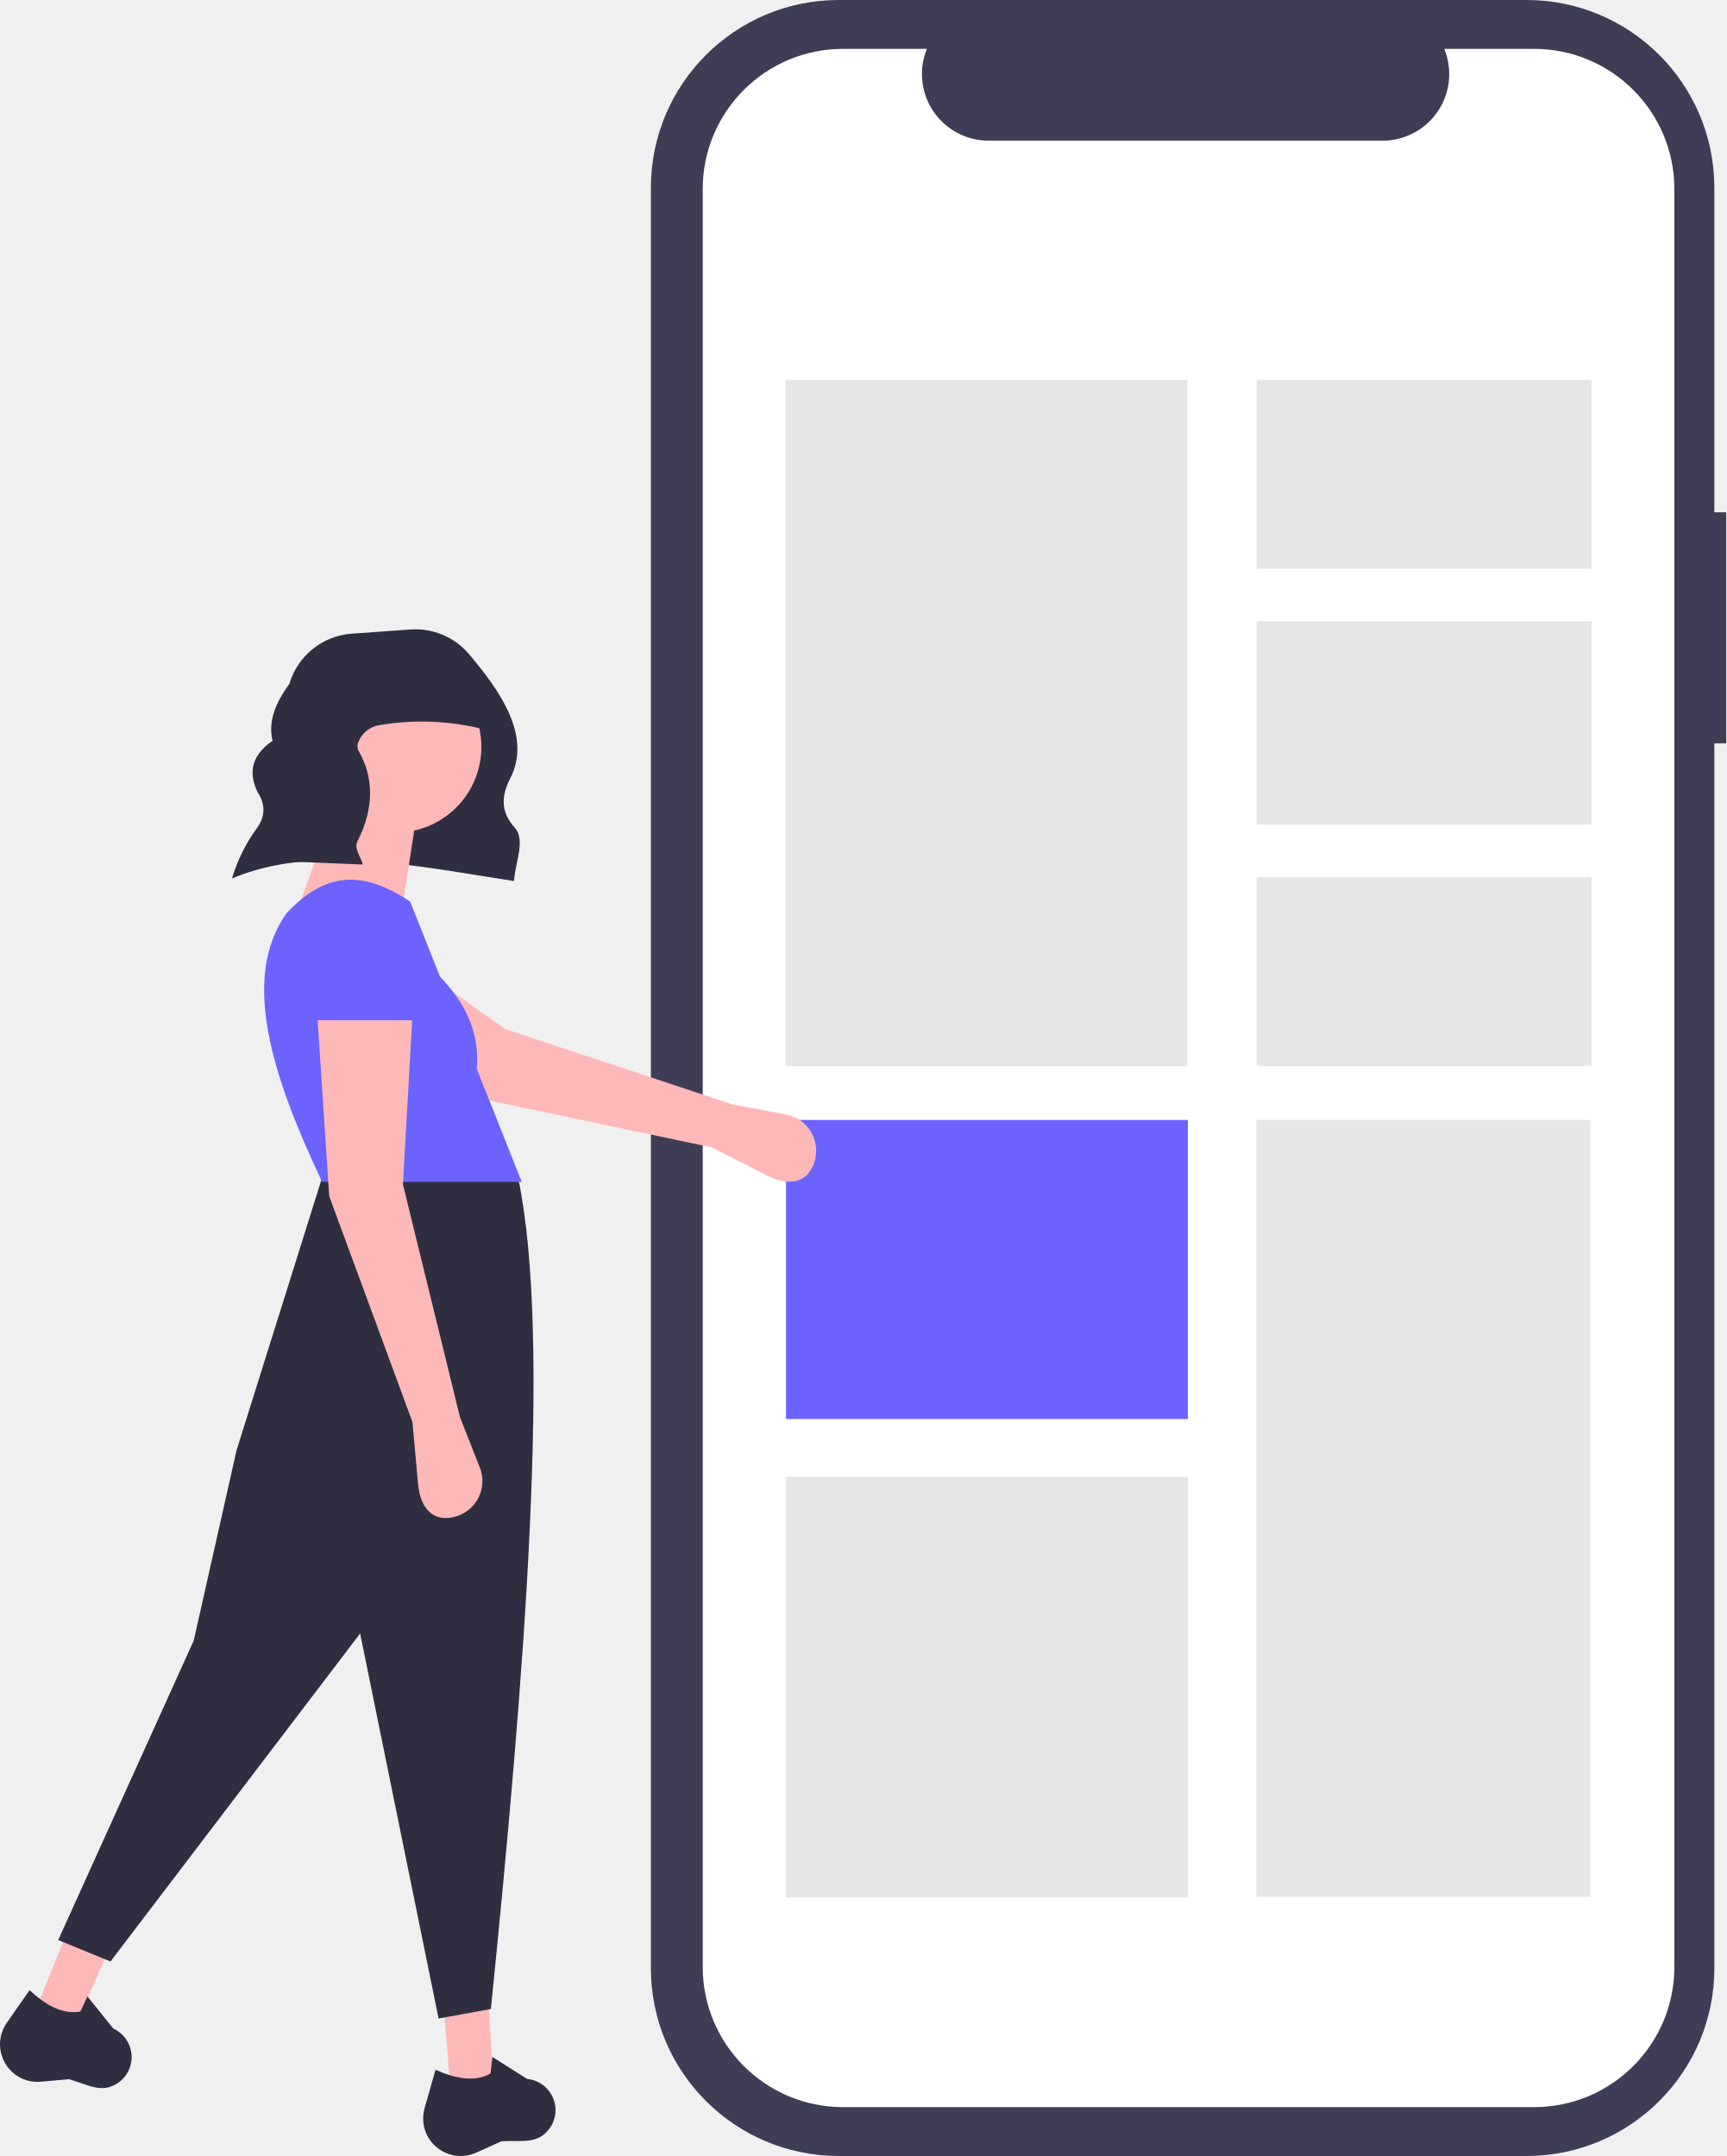
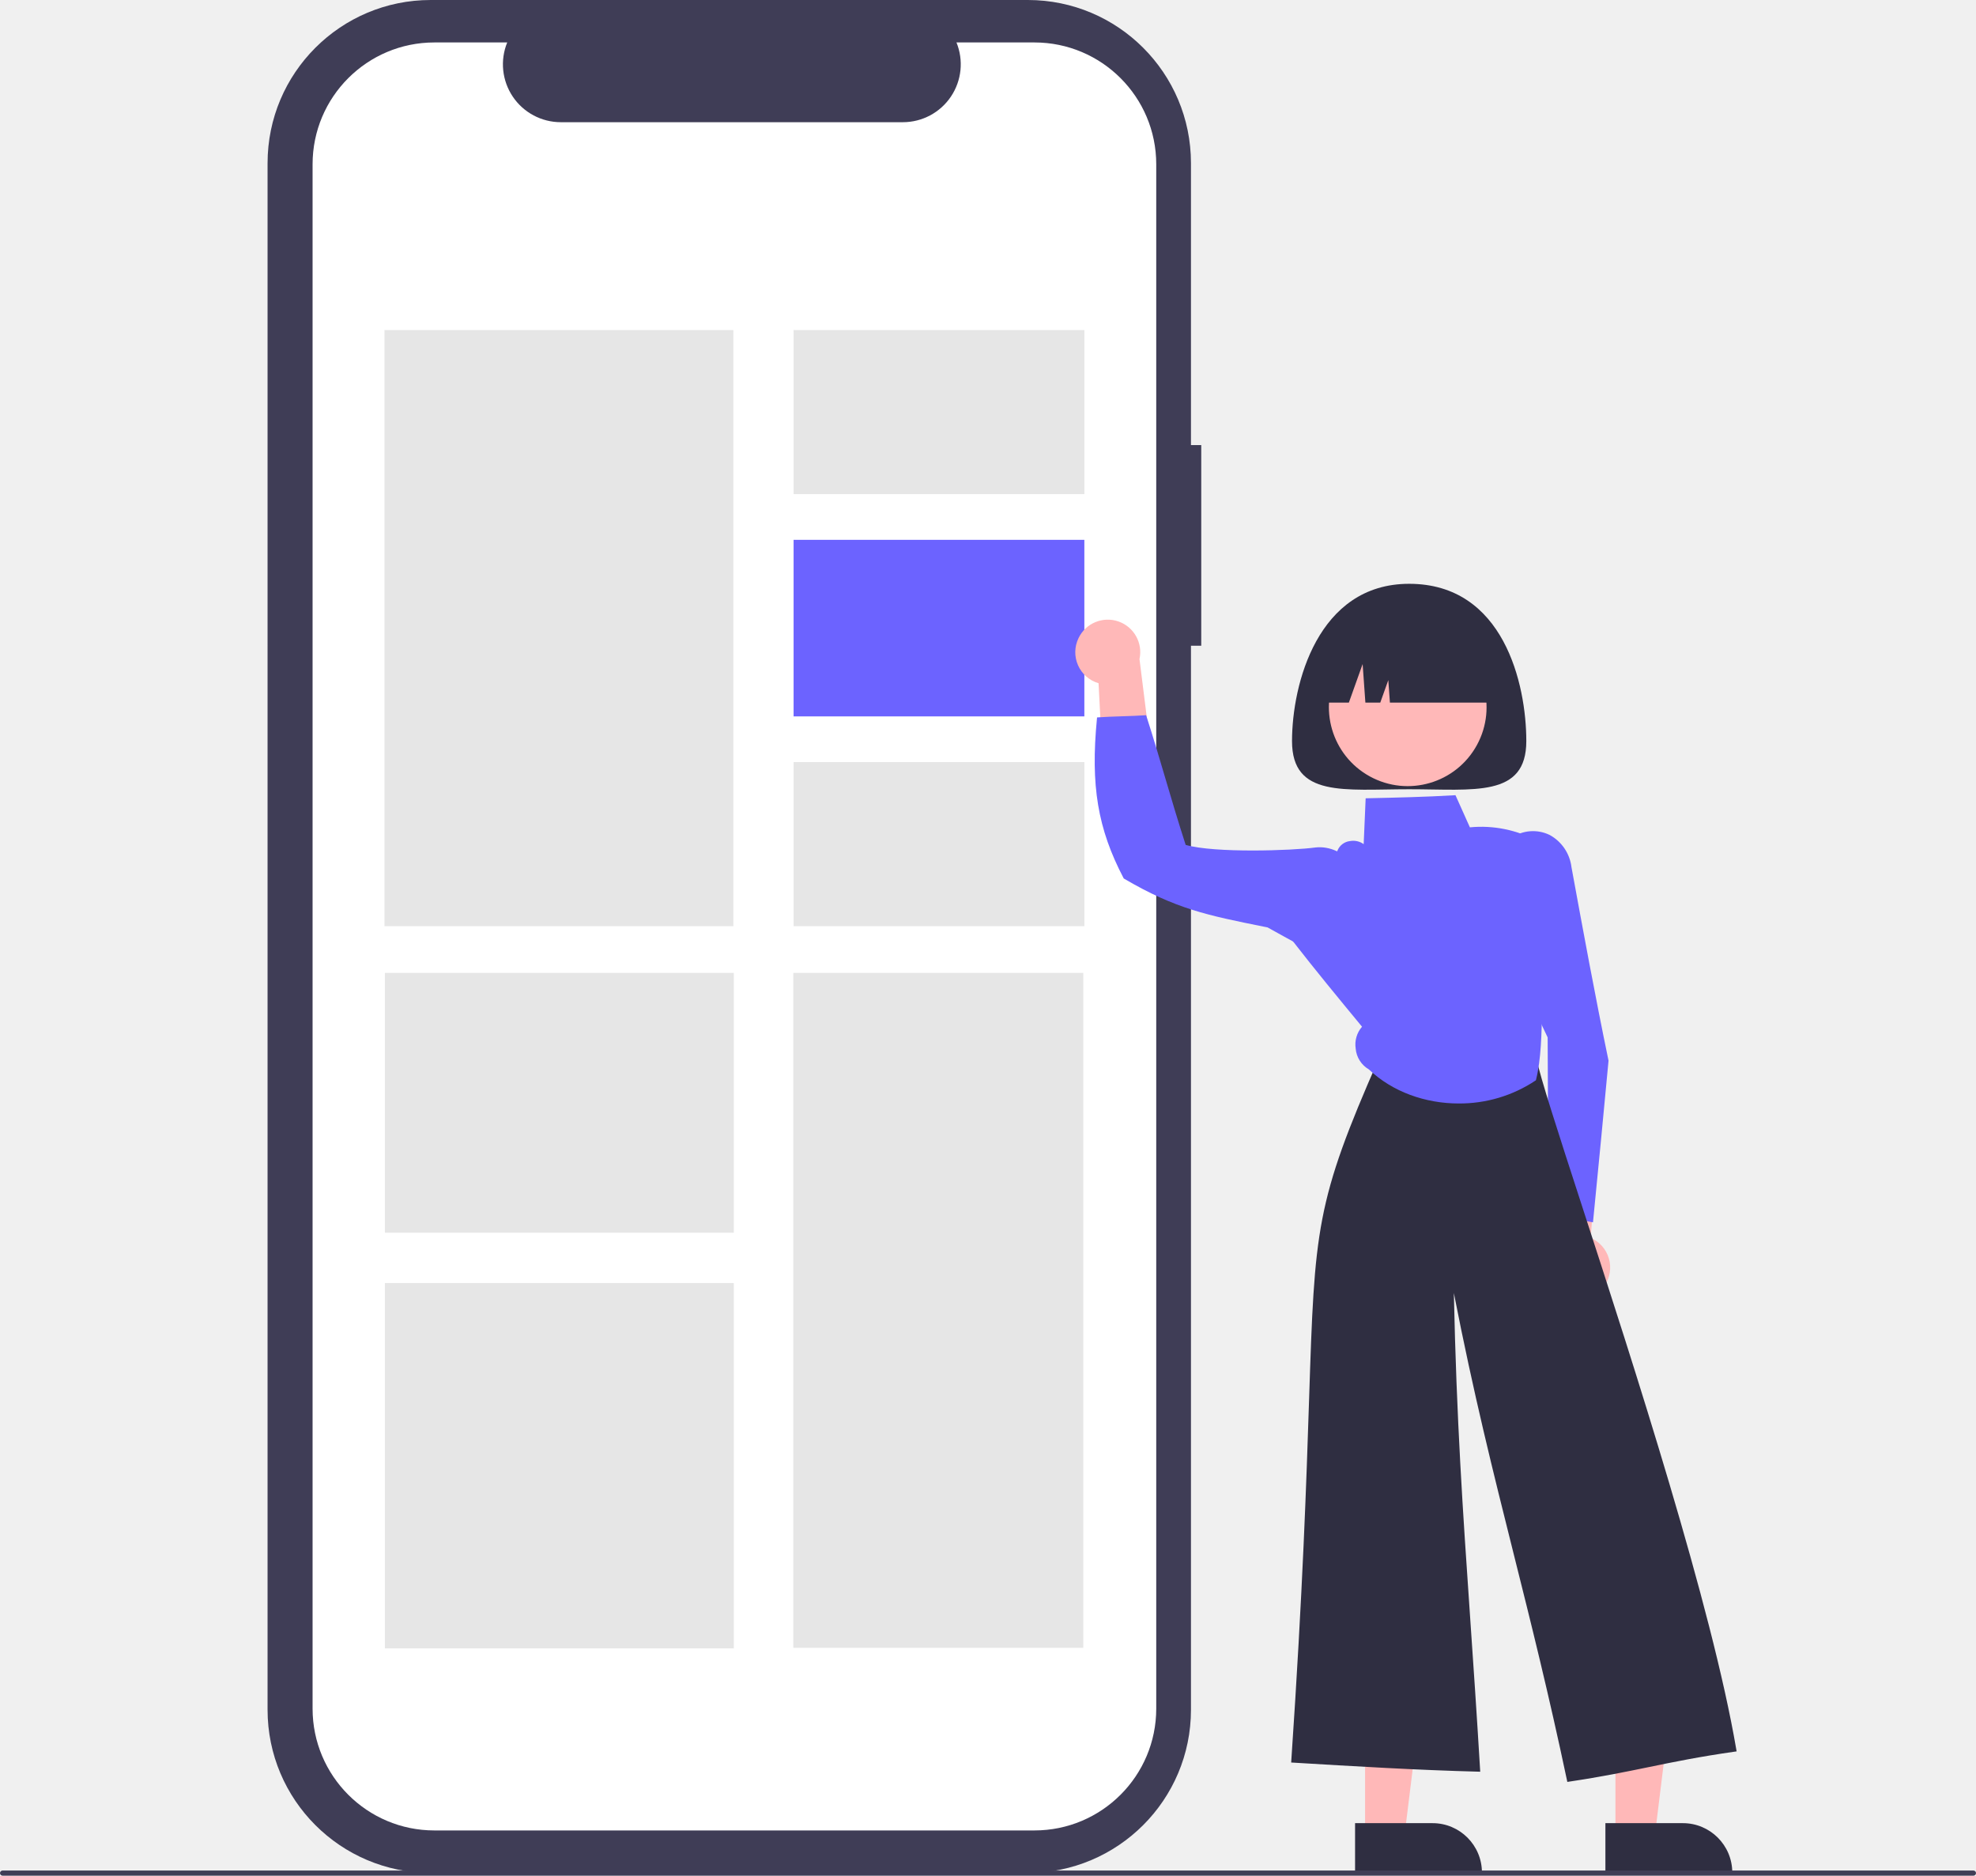
- <svg xmlns="http://www.w3.org/2000/svg" id="fca56bc5-77d4-406d-ad66-27bb6fa058ef" data-name="Layer 1" width="582.54" height="727.778" viewBox="0 0 582.54 727.778">
-   <path d="M891.27,259.058h-3.999V149.513A63.402,63.402,0,0,0,823.87,86.111H591.783a63.402,63.402,0,0,0-63.402,63.402V750.487A63.402,63.402,0,0,0,591.783,813.889H823.869a63.402,63.402,0,0,0,63.402-63.402V337.034h3.999Z" transform="translate(-308.7298 -86.11098)" fill="#3f3d56" />
-   <path d="M826.428,102.606h-30.295a22.495,22.495,0,0,1-20.827,30.991H642.346a22.495,22.495,0,0,1-20.827-30.991h-28.296a47.348,47.348,0,0,0-47.348,47.348V750.046a47.348,47.348,0,0,0,47.348,47.348H826.428a47.348,47.348,0,0,0,47.348-47.348h0V149.954A47.348,47.348,0,0,0,826.428,102.606Z" transform="translate(-308.7298 -86.11098)" fill="#fff" />
-   <rect x="265.088" y="128.247" width="135.604" height="231.657" fill="#e6e6e6" />
-   <rect x="423.99" y="378.051" width="112.706" height="262.268" fill="#e6e6e6" />
-   <rect x="424.1" y="128.247" width="113.004" height="63.766" fill="#e6e6e6" />
-   <rect x="424.1" y="209.771" width="113.004" height="68.609" fill="#e6e6e6" />
-   <rect x="424.1" y="296.138" width="113.004" height="63.766" fill="#e6e6e6" />
-   <rect x="265.256" y="378.051" width="135.604" height="100.955" fill="#6c63ff" />
-   <rect x="265.256" y="498.576" width="135.604" height="141.955" fill="#e6e6e6" />
-   <path d="M548.857,473.402l18.875,9.585c6.737,3.421,13.239,2.836,15.728-4.297v0a12.481,12.481,0,0,0-9.493-16.382l-17.939-3.349-76.829-25.49L432.659,400.467,415.598,427.648l53.776,29.018Z" transform="translate(-308.7298 -86.11098)" fill="#ffb8b8" />
-   <polygon points="152.018 705.436 166.459 703.029 164.854 675.751 149.611 675.751 152.018 705.436" fill="#ffb8b8" />
-   <polygon points="11.857 678.794 25.833 683.153 36.695 658.08 23.087 651.21 11.857 678.794" fill="#ffb8b8" />
-   <path d="M387.016,382.657c27.497-11.695,61.744-4.285,95.191.858.311-6.228,4.084-13.808.132-18.153-4.801-5.279-4.359-10.825-1.47-16.404,7.388-14.265-3.197-29.444-13.884-42.065a23.669,23.669,0,0,0-19.755-8.292l-19.797,1.414a23.709,23.709,0,0,0-21.053,16.946v0c-4.727,6.429-7.257,12.841-5.664,19.219-7.081,4.839-8.27,10.68-5.089,17.264,2.698,4.146,2.669,8.182-.123,12.106a55.891,55.891,0,0,0-8.31,16.506Z" transform="translate(-308.7298 -86.11098)" fill="#2f2e41" />
-   <path d="M328.37,741.003l17.65,7.221L430.261,637.508l26.476,129.971,17.65-3.209c11.322-112.052,20.555-226.344,9.226-280.4l-65.386-2.808-29.685,94.67-14.441,64.183Z" transform="translate(-308.7298 -86.11098)" fill="#2f2e41" />
-   <path d="M461.542,813.608h0a12.672,12.672,0,0,0,7.855-.835l8.579-3.86c7.193-.369,12.091,1.063,16.096-4.163a10.496,10.496,0,0,0,1.225-10.582h0a10.569,10.569,0,0,0-8.631-6.28l-11.783-7.425-.618,5.566c-5.385,3.051-11.779,1.733-18.554-1.237l-3.698,12.944A12.672,12.672,0,0,0,461.542,813.608Z" transform="translate(-308.7298 -86.11098)" fill="#2f2e41" />
-   <path d="M314.869,787.056h0a12.672,12.672,0,0,0,7.701,1.761l9.367-.865c6.923,1.987,11.091,4.932,16.576,1.29a10.496,10.496,0,0,0,4.595-9.61h0a10.569,10.569,0,0,0-6.124-8.743l-8.733-10.849-2.392,5.064c-6.084,1.137-11.704-2.186-17.147-7.195l-7.701,11.041A12.672,12.672,0,0,0,314.869,787.056Z" transform="translate(-308.7298 -86.11098)" fill="#2f2e41" />
-   <circle cx="133.565" cy="252.143" r="28.882" fill="#ffb8b8" />
-   <polygon points="98.264 313.117 135.972 305.094 140.786 273.805 114.31 268.189 98.264 313.117" fill="#ffb8b8" />
-   <path d="M417.424,485.073h67.392l-15.19-38.138c1.104-13.123-4.458-22.775-12.418-31.178l-10.099-25.355c-16.317-10.739-28.619-9.937-41.719,4.011C389.858,416.405,400.609,449.462,417.424,485.073Z" transform="translate(-308.7298 -86.11098)" fill="#6c63ff" />
-   <path d="M447.911,566.104l1.917,21.082c.684,7.525,4.636,12.721,12.001,11.037h0a12.481,12.481,0,0,0,8.828-16.75l-6.7-16.974-19.255-78.624,3.209-56.962H415.819l4.011,60.974Z" transform="translate(-308.7298 -86.11098)" fill="#ffb8b8" />
-   <path d="M397.307,376.557c3.105-28.136,11.062-52.095,24.87-71.017l2.067-.069v-.511l6.712.286,18.663-.627c-.437.454-.854.911-1.276,1.367l13.608.579,12.837,26.476a85.266,85.266,0,0,0-37.995-2.157,9.087,9.087,0,0,0-7.101,5.658,3.38,3.38,0,0,0,.024,2.974c5.395,9.41,5.126,19.744-.357,30.594-1.197,2.368,1.101,5.22,1.822,7.833Z" transform="translate(-308.7298 -86.11098)" fill="#2f2e41" />
-   <path d="M413.413,430.517H450.318l-2.587-24.075a16.701,16.701,0,0,0-15.853-15.999h0a16.701,16.701,0,0,0-17.522,16.026Z" transform="translate(-308.7298 -86.11098)" fill="#6c63ff" />
+ <svg xmlns="http://www.w3.org/2000/svg" id="a9030f9c-6ad0-478e-8ef1-486ed5e06330" data-name="Layer 1" width="768" height="728.858" viewBox="0 0 768 728.858">
+   <path d="M682.884,258.518h-3.999V148.973A63.402,63.402,0,0,0,615.483,85.571H383.397a63.402,63.402,0,0,0-63.402,63.402V749.947A63.402,63.402,0,0,0,383.396,813.349H615.483a63.402,63.402,0,0,0,63.402-63.402V336.494h3.999Z" transform="translate(-216 -85.571)" fill="#3f3d56" />
+   <path d="M618.041,102.066h-30.295a22.495,22.495,0,0,1-20.827,30.991H433.96A22.495,22.495,0,0,1,413.133,102.066H384.837a47.348,47.348,0,0,0-47.348,47.348V749.506A47.348,47.348,0,0,0,384.837,796.854h233.204a47.348,47.348,0,0,0,47.348-47.348h0V149.414a47.348,47.348,0,0,0-47.348-47.348Z" transform="translate(-216 -85.571)" fill="#fff" />
+   <rect x="149.431" y="128.247" width="135.604" height="231.657" fill="#e6e6e6" />
+   <rect x="308.333" y="378.05" width="112.706" height="262.268" fill="#e6e6e6" />
+   <rect x="308.444" y="128.247" width="113.004" height="63.766" fill="#e6e6e6" />
+   <rect x="308.444" y="209.771" width="113.004" height="68.609" fill="#6c63ff" />
+   <rect x="308.444" y="296.138" width="113.004" height="63.766" fill="#e6e6e6" />
+   <rect x="149.599" y="378.05" width="135.604" height="100.955" fill="#e6e6e6" />
+   <rect x="149.599" y="498.576" width="135.604" height="141.955" fill="#e6e6e6" />
+   <path d="M809.221,373.551c0,22.045-20.384,18.711-45.529,18.711s-45.529,3.334-45.529-18.711,9.957-61.122,45.529-61.122C800.49,312.429,809.221,351.505,809.221,373.551Z" transform="translate(-216 -85.571)" fill="#2f2e41" />
+   <path d="M635.221,333.46a12.543,12.543,0,0,0,7.748,17.604l2.294,44.516,18.655-13.73-5.039-40.168a12.611,12.611,0,0,0-23.659-8.221Z" transform="translate(-216 -85.571)" fill="#ffb8b8" />
+   <path d="M839.732,585.036a12.543,12.543,0,0,0-5.479-18.437l3.307-44.452L817.33,533.429l-.039,40.483a12.611,12.611,0,0,0,22.441,11.124Z" transform="translate(-216 -85.571)" fill="#ffb8b8" />
+   <polygon points="530.567 713.445 545.859 713.445 553.134 654.459 530.564 654.46 530.567 713.445" fill="#ffb8b8" />
+   <path d="M742.666,794.024l30.116-.001h.001a19.192,19.192,0,0,1,19.193,19.192v.624l-49.309.002Z" transform="translate(-216 -85.571)" fill="#2f2e41" />
+   <polygon points="627.862 713.445 643.155 713.445 650.43 654.459 627.86 654.46 627.862 713.445" fill="#ffb8b8" />
+   <path d="M839.961,794.024l30.116-.001h.001a19.192,19.192,0,0,1,19.193,19.192v.624l-49.309.002Z" transform="translate(-216 -85.571)" fill="#2f2e41" />
+   <path d="M835.134,560.544l-.664-.121c-5.57-1.009-11.208-2.028-16.165-3.094l-.491-.106-.002-.502c-.085-22.61-.17-45.216-.295-68.027a143.79,143.79,0,0,1-14.377-77.074l.028-.28.23-.164a14.786,14.786,0,0,1,14.902-1.152,16.521,16.521,0,0,1,8.481,12.542c4.508,24.567,9.174,50.008,14.379,75.078l.019.091-.009.094c-1.928,20.445-3.922,41.587-5.969,62.044Z" transform="translate(-216 -85.571)" fill="#6c63ff" />
+   <path d="M825.164,777.993l-.122-.575c-7.154-33.84-14.06-61.397-20.739-88.046-8.004-31.937-15.588-62.201-23.245-101.364,1.052,49.387,3.494,84.869,6.301,125.654,1.268,18.416,2.579,37.459,3.908,59.69l.041.679-.679-.017c-23.934-.613-48.456-2.092-72.17-3.52l-.627-.038.043-.627c4.49-66.178,5.897-109.181,6.924-140.581,2.167-66.246,2.501-76.429,27.177-132.494.935-2.127,6.516-8.411,12.651-7.454l48.551,7.556.085.428c1.37,6.901,8.169,27.841,17.578,56.823,20.115,61.956,50.513,155.585,60.01,211.395l.108.632-.635.09c-13.793,1.96-23.72,4.002-33.32,5.975-9.083,1.869-18.475,3.799-31.259,5.707Z" transform="translate(-216 -85.571)" fill="#2f2e41" />
+   <path d="M782.968,514.369c-12.958.001-25.766-4.495-34.948-13.25a10.363,10.363,0,0,1-5.113-8.054,10.508,10.508,0,0,1,2.468-8.526c-9.002-10.896-18.297-22.158-27.194-33.626l-.246-.317.285-.543c5.821-11.122,11.84-22.621,17.62-33.984a5.938,5.938,0,0,1,4.842-3.667,6.903,6.903,0,0,1,5.331,1.191l.012-.277c.241-5.752.483-11.504.732-16.957l.026-.582.583-.013c11.114-.245,22.607-.499,33.896-1.168l.43-.026,5.599,12.49a45.795,45.795,0,0,1,26.274,5.333l.37.197-.043.417a254.287,254.287,0,0,0,1.458,64.47c-.175,9.744-.363,19.703-2.34,27.642l-.058.231-.198.134A53.264,53.264,0,0,1,782.968,514.369Z" transform="translate(-216 -85.571)" fill="#6c63ff" />
+   <path d="M735.27,460.184l-.746-.342c-8.707-4.368-17.441-9.214-25.888-13.9l-1.167-.228c-22.24-4.464-34.491-6.923-54.555-18.689l-.154-.091-.083-.158c-10.047-19.192-12.849-35.968-10.34-61.897l.05-.52.52-.041c2.175-.177,5.72-.295,9.148-.409,3.335-.111,6.784-.227,8.899-.392l.491-.039.152.468c2.629,8.119,4.863,15.693,7.227,23.712,2.43,8.243,4.943,16.763,8.003,26.229,11.204,3.22,41.238,2.257,50.576.985,5.389-.553,10.833,1.938,14.59,6.634l.173.217-.045.274c-2.056,12.547-4.417,25.168-6.699,37.374Z" transform="translate(-216 -85.571)" fill="#6c63ff" />
+   <circle cx="763.132" cy="360.409" r="30.637" transform="translate(-135.1542 771.5777) rotate(-61.33679)" fill="#ffb8b8" />
+   <path d="M728.142,358.582v0h12.117l5.346-14.969,1.069,14.969h5.792l3.118-8.732.624,8.732h43.035v0a32.432,32.432,0,0,0-32.432-32.432h-6.237A32.432,32.432,0,0,0,728.142,358.582Z" transform="translate(-216 -85.571)" fill="#2f2e41" />
+   <path d="M983,814.429H217a1,1,0,0,1,0-2H983a1,1,0,0,1,0,2Z" transform="translate(-216 -85.571)" fill="#3f3d56" />
</svg>
